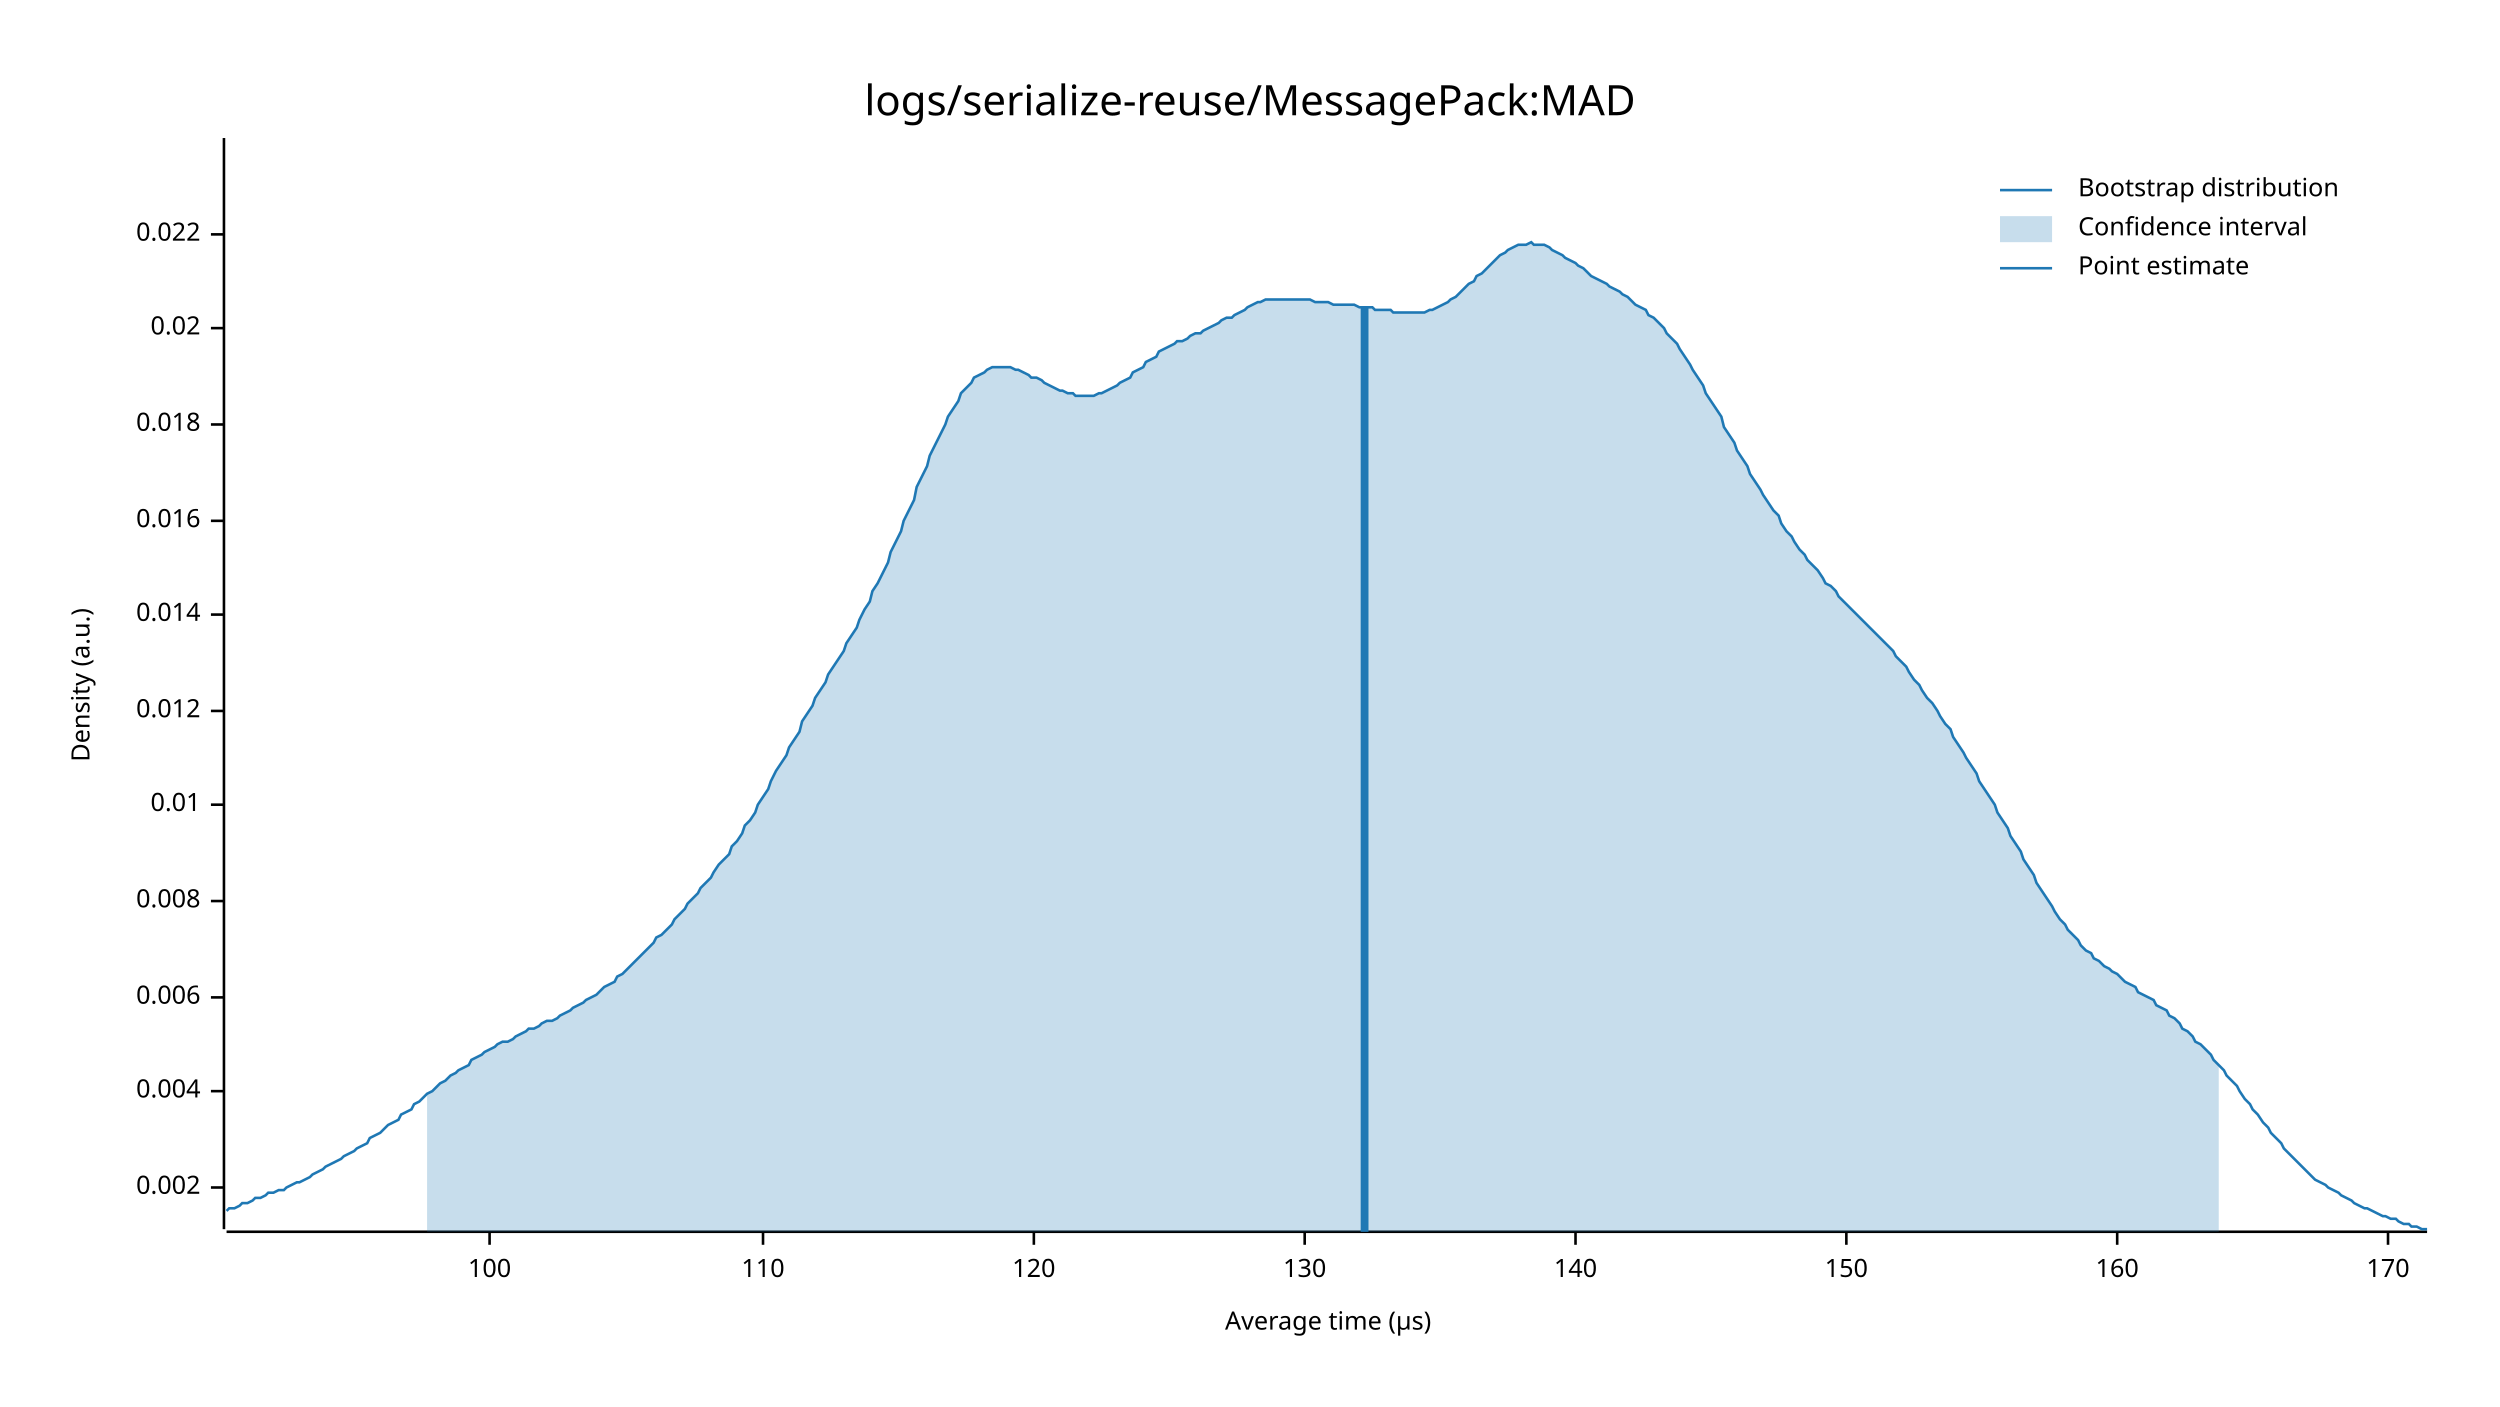
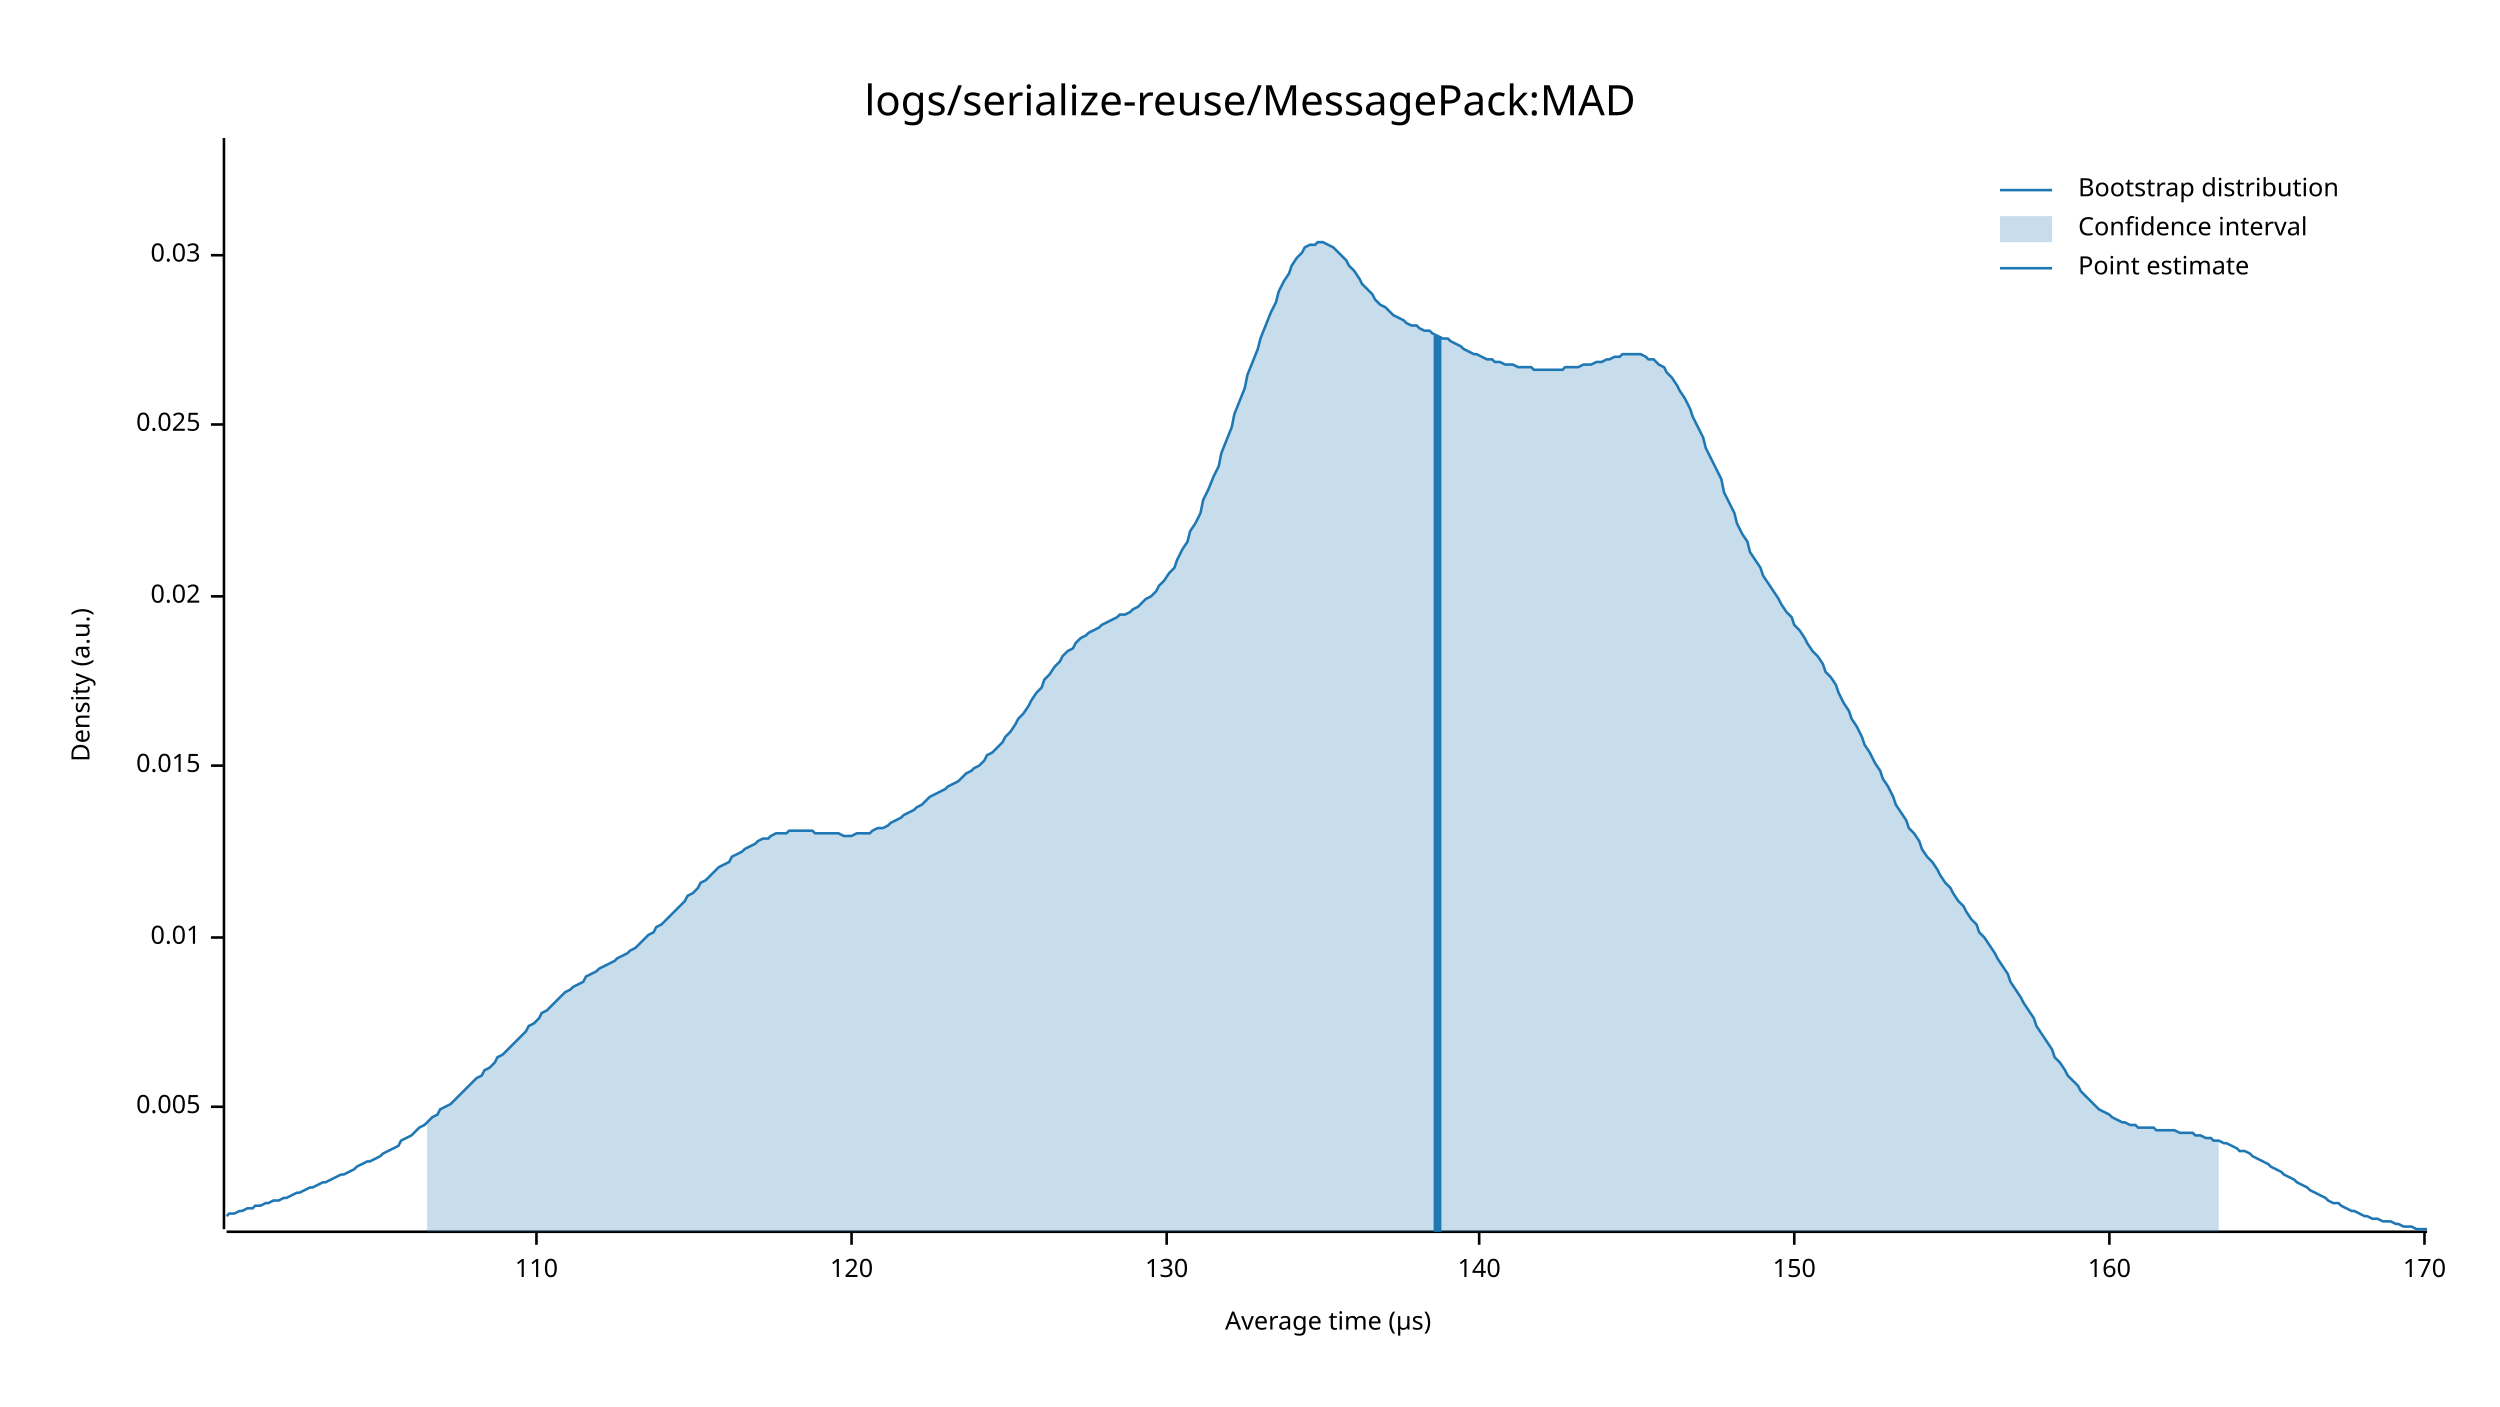
<svg xmlns="http://www.w3.org/2000/svg" style="background-color:#EEE;" width="960" height="540" viewBox="0 0 960 540">
  <text x="480" y="32" dy="0.76em" text-anchor="middle" font-family="sans-serif" font-size="16.129" opacity="1" fill="#000000">
logs/serialize-reuse/MessagePack:MAD
</text>
  <text x="27" y="263" dy="0.76em" text-anchor="middle" font-family="sans-serif" font-size="9.677" opacity="1" fill="#000000" transform="rotate(270, 27, 263)">
Density (a.u.)
</text>
  <text x="510" y="513" dy="-0.5ex" text-anchor="middle" font-family="sans-serif" font-size="9.677" opacity="1" fill="#000000">
Average time (µs)
</text>
  <polyline fill="none" opacity="1" stroke="#000000" stroke-width="1" points="86,53 86,472 " />
-   <text x="77" y="456" dy="0.5ex" text-anchor="end" font-family="sans-serif" font-size="9.677" opacity="1" fill="#000000">
- 0.002
+   <text x="77" y="425" dy="0.5ex" text-anchor="end" font-family="sans-serif" font-size="9.677" opacity="1" fill="#000000">
+ 0.005
</text>
-   <polyline fill="none" opacity="1" stroke="#000000" stroke-width="1" points="81,456 86,456 " />
-   <text x="77" y="419" dy="0.5ex" text-anchor="end" font-family="sans-serif" font-size="9.677" opacity="1" fill="#000000">
- 0.004
- </text>
-   <polyline fill="none" opacity="1" stroke="#000000" stroke-width="1" points="81,419 86,419 " />
-   <text x="77" y="383" dy="0.5ex" text-anchor="end" font-family="sans-serif" font-size="9.677" opacity="1" fill="#000000">
- 0.006
- </text>
-   <polyline fill="none" opacity="1" stroke="#000000" stroke-width="1" points="81,383 86,383 " />
-   <text x="77" y="346" dy="0.5ex" text-anchor="end" font-family="sans-serif" font-size="9.677" opacity="1" fill="#000000">
- 0.008
- </text>
-   <polyline fill="none" opacity="1" stroke="#000000" stroke-width="1" points="81,346 86,346 " />
-   <text x="77" y="309" dy="0.5ex" text-anchor="end" font-family="sans-serif" font-size="9.677" opacity="1" fill="#000000">
+   <polyline fill="none" opacity="1" stroke="#000000" stroke-width="1" points="81,425 86,425 " />
+   <text x="77" y="360" dy="0.5ex" text-anchor="end" font-family="sans-serif" font-size="9.677" opacity="1" fill="#000000">
0.01
</text>
-   <polyline fill="none" opacity="1" stroke="#000000" stroke-width="1" points="81,309 86,309 " />
-   <text x="77" y="273" dy="0.5ex" text-anchor="end" font-family="sans-serif" font-size="9.677" opacity="1" fill="#000000">
- 0.012
+   <polyline fill="none" opacity="1" stroke="#000000" stroke-width="1" points="81,360 86,360 " />
+   <text x="77" y="294" dy="0.5ex" text-anchor="end" font-family="sans-serif" font-size="9.677" opacity="1" fill="#000000">
+ 0.015
</text>
-   <polyline fill="none" opacity="1" stroke="#000000" stroke-width="1" points="81,273 86,273 " />
-   <text x="77" y="236" dy="0.5ex" text-anchor="end" font-family="sans-serif" font-size="9.677" opacity="1" fill="#000000">
- 0.014
+   <polyline fill="none" opacity="1" stroke="#000000" stroke-width="1" points="81,294 86,294 " />
+   <text x="77" y="229" dy="0.5ex" text-anchor="end" font-family="sans-serif" font-size="9.677" opacity="1" fill="#000000">
+ 0.02
</text>
-   <polyline fill="none" opacity="1" stroke="#000000" stroke-width="1" points="81,236 86,236 " />
-   <text x="77" y="200" dy="0.5ex" text-anchor="end" font-family="sans-serif" font-size="9.677" opacity="1" fill="#000000">
- 0.016
- </text>
-   <polyline fill="none" opacity="1" stroke="#000000" stroke-width="1" points="81,200 86,200 " />
+   <polyline fill="none" opacity="1" stroke="#000000" stroke-width="1" points="81,229 86,229 " />
  <text x="77" y="163" dy="0.5ex" text-anchor="end" font-family="sans-serif" font-size="9.677" opacity="1" fill="#000000">
- 0.018
+ 0.025
</text>
  <polyline fill="none" opacity="1" stroke="#000000" stroke-width="1" points="81,163 86,163 " />
-   <text x="77" y="126" dy="0.5ex" text-anchor="end" font-family="sans-serif" font-size="9.677" opacity="1" fill="#000000">
- 0.02
+   <text x="77" y="98" dy="0.5ex" text-anchor="end" font-family="sans-serif" font-size="9.677" opacity="1" fill="#000000">
+ 0.03
</text>
-   <polyline fill="none" opacity="1" stroke="#000000" stroke-width="1" points="81,126 86,126 " />
-   <text x="77" y="90" dy="0.5ex" text-anchor="end" font-family="sans-serif" font-size="9.677" opacity="1" fill="#000000">
- 0.022
- </text>
-   <polyline fill="none" opacity="1" stroke="#000000" stroke-width="1" points="81,90 86,90 " />
+   <polyline fill="none" opacity="1" stroke="#000000" stroke-width="1" points="81,98 86,98 " />
  <polyline fill="none" opacity="1" stroke="#000000" stroke-width="1" points="87,473 932,473 " />
-   <text x="188" y="483" dy="0.76em" text-anchor="middle" font-family="sans-serif" font-size="9.677" opacity="1" fill="#000000">
- 100
- </text>
-   <polyline fill="none" opacity="1" stroke="#000000" stroke-width="1" points="188,473 188,478 " />
-   <text x="293" y="483" dy="0.76em" text-anchor="middle" font-family="sans-serif" font-size="9.677" opacity="1" fill="#000000">
+   <text x="206" y="483" dy="0.76em" text-anchor="middle" font-family="sans-serif" font-size="9.677" opacity="1" fill="#000000">
110
</text>
-   <polyline fill="none" opacity="1" stroke="#000000" stroke-width="1" points="293,473 293,478 " />
-   <text x="397" y="483" dy="0.76em" text-anchor="middle" font-family="sans-serif" font-size="9.677" opacity="1" fill="#000000">
+   <polyline fill="none" opacity="1" stroke="#000000" stroke-width="1" points="206,473 206,478 " />
+   <text x="327" y="483" dy="0.76em" text-anchor="middle" font-family="sans-serif" font-size="9.677" opacity="1" fill="#000000">
120
</text>
-   <polyline fill="none" opacity="1" stroke="#000000" stroke-width="1" points="397,473 397,478 " />
-   <text x="501" y="483" dy="0.76em" text-anchor="middle" font-family="sans-serif" font-size="9.677" opacity="1" fill="#000000">
+   <polyline fill="none" opacity="1" stroke="#000000" stroke-width="1" points="327,473 327,478 " />
+   <text x="448" y="483" dy="0.76em" text-anchor="middle" font-family="sans-serif" font-size="9.677" opacity="1" fill="#000000">
130
</text>
-   <polyline fill="none" opacity="1" stroke="#000000" stroke-width="1" points="501,473 501,478 " />
-   <text x="605" y="483" dy="0.76em" text-anchor="middle" font-family="sans-serif" font-size="9.677" opacity="1" fill="#000000">
+   <polyline fill="none" opacity="1" stroke="#000000" stroke-width="1" points="448,473 448,478 " />
+   <text x="568" y="483" dy="0.76em" text-anchor="middle" font-family="sans-serif" font-size="9.677" opacity="1" fill="#000000">
140
</text>
-   <polyline fill="none" opacity="1" stroke="#000000" stroke-width="1" points="605,473 605,478 " />
-   <text x="709" y="483" dy="0.76em" text-anchor="middle" font-family="sans-serif" font-size="9.677" opacity="1" fill="#000000">
+   <polyline fill="none" opacity="1" stroke="#000000" stroke-width="1" points="568,473 568,478 " />
+   <text x="689" y="483" dy="0.76em" text-anchor="middle" font-family="sans-serif" font-size="9.677" opacity="1" fill="#000000">
150
</text>
-   <polyline fill="none" opacity="1" stroke="#000000" stroke-width="1" points="709,473 709,478 " />
-   <text x="813" y="483" dy="0.76em" text-anchor="middle" font-family="sans-serif" font-size="9.677" opacity="1" fill="#000000">
+   <polyline fill="none" opacity="1" stroke="#000000" stroke-width="1" points="689,473 689,478 " />
+   <text x="810" y="483" dy="0.76em" text-anchor="middle" font-family="sans-serif" font-size="9.677" opacity="1" fill="#000000">
160
</text>
-   <polyline fill="none" opacity="1" stroke="#000000" stroke-width="1" points="813,473 813,478 " />
-   <text x="917" y="483" dy="0.76em" text-anchor="middle" font-family="sans-serif" font-size="9.677" opacity="1" fill="#000000">
+   <polyline fill="none" opacity="1" stroke="#000000" stroke-width="1" points="810,473 810,478 " />
+   <text x="931" y="483" dy="0.76em" text-anchor="middle" font-family="sans-serif" font-size="9.677" opacity="1" fill="#000000">
170
</text>
-   <polyline fill="none" opacity="1" stroke="#000000" stroke-width="1" points="917,473 917,478 " />
-   <polyline fill="none" opacity="1" stroke="#1F78B4" stroke-width="1" points="87,465 88,464 90,464 92,463 93,462 95,462 97,461 98,460 100,460 102,459 103,458 105,458 107,457 109,457 110,456 112,455 114,454 115,454 117,453 119,452 120,451 122,450 124,449 125,448 127,447 129,446 131,445 132,444 134,443 136,442 137,441 139,440 141,439 142,437 144,436 146,435 147,434 149,432 151,431 153,430 154,428 156,427 158,426 159,424 161,423 163,421 164,420 166,419 168,417 169,416 171,415 173,413 175,412 176,411 178,410 180,409 181,407 183,406 185,405 186,404 188,403 190,402 191,401 193,400 195,400 197,399 198,398 200,397 202,396 203,395 205,395 207,394 208,393 210,392 212,392 214,391 215,390 217,389 219,388 220,387 222,386 224,385 225,384 227,383 229,382 230,381 232,379 234,378 236,377 237,375 239,374 241,372 242,371 244,369 246,367 247,366 249,364 251,362 252,360 254,359 256,357 258,355 259,353 261,351 263,349 264,347 266,345 268,343 269,341 271,339 273,337 274,335 276,332 278,330 280,328 281,325 283,323 285,320 286,317 288,315 290,312 291,309 293,306 295,303 296,300 298,296 300,293 302,290 303,287 305,284 307,281 308,277 310,274 312,271 313,268 315,265 317,262 318,259 320,256 322,253 324,250 325,247 327,244 329,241 330,238 332,234 334,231 335,227 337,224 339,220 341,216 342,212 344,208 346,204 347,200 349,196 351,192 352,187 354,183 356,179 357,175 359,171 361,167 363,163 364,160 366,157 368,154 369,151 371,149 373,147 374,145 376,144 378,143 379,142 381,141 383,141 385,141 386,141 388,141 390,142 391,142 393,143 395,144 396,145 398,145 400,146 401,147 403,148 405,149 407,150 408,150 410,151 412,151 413,152 415,152 417,152 418,152 420,152 422,151 423,151 425,150 427,149 429,148 430,147 432,146 434,145 435,143 437,142 439,141 440,139 442,138 444,137 445,135 447,134 449,133 451,132 452,131 454,131 456,130 457,129 459,128 461,128 462,127 464,126 466,125 468,124 469,123 471,122 473,122 474,121 476,120 478,119 479,118 481,117 483,116 484,116 486,115 488,115 490,115 491,115 493,115 495,115 496,115 498,115 500,115 501,115 503,115 505,116 506,116 508,116 510,116 512,117 513,117 515,117 517,117 518,117 520,117 522,118 523,118 525,118 527,118 528,119 530,119 532,119 534,119 535,120 537,120 539,120 540,120 542,120 544,120 545,120 547,120 549,119 550,119 552,118 554,117 556,116 557,115 559,114 561,112 562,111 564,109 566,108 567,106 569,105 571,103 573,101 574,100 576,98 578,97 579,96 581,95 583,94 584,94 586,94 588,93 589,94 591,94 593,94 595,95 596,96 598,97 600,98 601,99 603,100 605,101 606,102 608,103 610,105 611,106 613,107 615,108 617,109 618,110 620,111 622,112 623,113 625,114 627,116 628,117 630,118 632,119 633,121 635,122 637,124 639,126 640,128 642,130 644,132 645,134 647,137 649,140 650,142 652,145 654,148 655,151 657,154 659,157 661,160 662,164 664,167 666,170 667,173 669,176 671,179 672,182 674,185 676,188 677,190 679,193 681,196 683,198 684,201 686,204 688,206 689,208 691,211 693,213 694,215 696,217 698,219 700,222 701,224 703,225 705,227 706,229 708,231 710,233 711,234 713,236 715,238 716,239 718,241 720,243 722,245 723,246 725,248 727,250 728,252 730,254 732,256 733,258 735,261 737,263 738,265 740,268 742,270 744,273 745,275 747,278 749,280 750,283 752,286 754,289 755,291 757,294 759,297 760,300 762,303 764,306 766,309 767,312 769,315 771,318 772,321 774,324 776,327 777,330 779,333 781,336 782,339 784,342 786,345 788,348 789,350 791,353 793,355 794,357 796,359 798,361 799,363 801,365 803,366 804,368 806,369 808,371 810,372 811,373 813,374 815,376 816,377 818,378 820,379 821,381 823,382 825,383 827,384 828,386 830,387 832,388 833,390 835,391 837,393 838,395 840,396 842,398 843,400 845,401 847,403 849,405 850,407 852,409 854,411 855,413 857,415 859,417 860,419 862,422 864,424 865,426 867,428 869,431 871,433 872,435 874,437 876,439 877,441 879,443 881,445 882,446 884,448 886,450 887,451 889,453 891,454 893,455 894,456 896,457 898,458 899,459 901,460 903,461 904,462 906,463 908,464 909,464 911,465 913,466 915,467 916,467 918,468 920,468 921,469 923,470 925,470 926,471 928,471 930,472 932,472 " />
-   <polygon opacity="0.25" fill="#1F78B4" points="164,420 166,419 168,417 169,416 171,415 173,413 175,412 176,411 178,410 180,409 181,407 183,406 185,405 186,404 188,403 190,402 191,401 193,400 195,400 197,399 198,398 200,397 202,396 203,395 205,395 207,394 208,393 210,392 212,392 214,391 215,390 217,389 219,388 220,387 222,386 224,385 225,384 227,383 229,382 230,381 232,379 234,378 236,377 237,375 239,374 241,372 242,371 244,369 246,367 247,366 249,364 251,362 252,360 254,359 256,357 258,355 259,353 261,351 263,349 264,347 266,345 268,343 269,341 271,339 273,337 274,335 276,332 278,330 280,328 281,325 283,323 285,320 286,317 288,315 290,312 291,309 293,306 295,303 296,300 298,296 300,293 302,290 303,287 305,284 307,281 308,277 310,274 312,271 313,268 315,265 317,262 318,259 320,256 322,253 324,250 325,247 327,244 329,241 330,238 332,234 334,231 335,227 337,224 339,220 341,216 342,212 344,208 346,204 347,200 349,196 351,192 352,187 354,183 356,179 357,175 359,171 361,167 363,163 364,160 366,157 368,154 369,151 371,149 373,147 374,145 376,144 378,143 379,142 381,141 383,141 385,141 386,141 388,141 390,142 391,142 393,143 395,144 396,145 398,145 400,146 401,147 403,148 405,149 407,150 408,150 410,151 412,151 413,152 415,152 417,152 418,152 420,152 422,151 423,151 425,150 427,149 429,148 430,147 432,146 434,145 435,143 437,142 439,141 440,139 442,138 444,137 445,135 447,134 449,133 451,132 452,131 454,131 456,130 457,129 459,128 461,128 462,127 464,126 466,125 468,124 469,123 471,122 473,122 474,121 476,120 478,119 479,118 481,117 483,116 484,116 486,115 488,115 490,115 491,115 493,115 495,115 496,115 498,115 500,115 501,115 503,115 505,116 506,116 508,116 510,116 512,117 513,117 515,117 517,117 518,117 520,117 522,118 523,118 525,118 527,118 528,119 530,119 532,119 534,119 535,120 537,120 539,120 540,120 542,120 544,120 545,120 547,120 549,119 550,119 552,118 554,117 556,116 557,115 559,114 561,112 562,111 564,109 566,108 567,106 569,105 571,103 573,101 574,100 576,98 578,97 579,96 581,95 583,94 584,94 586,94 588,93 589,94 591,94 593,94 595,95 596,96 598,97 600,98 601,99 603,100 605,101 606,102 608,103 610,105 611,106 613,107 615,108 617,109 618,110 620,111 622,112 623,113 625,114 627,116 628,117 630,118 632,119 633,121 635,122 637,124 639,126 640,128 642,130 644,132 645,134 647,137 649,140 650,142 652,145 654,148 655,151 657,154 659,157 661,160 662,164 664,167 666,170 667,173 669,176 671,179 672,182 674,185 676,188 677,190 679,193 681,196 683,198 684,201 686,204 688,206 689,208 691,211 693,213 694,215 696,217 698,219 700,222 701,224 703,225 705,227 706,229 708,231 710,233 711,234 713,236 715,238 716,239 718,241 720,243 722,245 723,246 725,248 727,250 728,252 730,254 732,256 733,258 735,261 737,263 738,265 740,268 742,270 744,273 745,275 747,278 749,280 750,283 752,286 754,289 755,291 757,294 759,297 760,300 762,303 764,306 766,309 767,312 769,315 771,318 772,321 774,324 776,327 777,330 779,333 781,336 782,339 784,342 786,345 788,348 789,350 791,353 793,355 794,357 796,359 798,361 799,363 801,365 803,366 804,368 806,369 808,371 810,372 811,373 813,374 815,376 816,377 818,378 820,379 821,381 823,382 825,383 827,384 828,386 830,387 832,388 833,390 835,391 837,393 838,395 840,396 842,398 843,400 845,401 847,403 849,405 850,407 852,409 852,473 164,473 " />
-   <polyline fill="none" opacity="1" stroke="#1F78B4" stroke-width="3" points="524,473 524,118 " />
+   <polyline fill="none" opacity="1" stroke="#000000" stroke-width="1" points="931,473 931,478 " />
+   <polyline fill="none" opacity="1" stroke="#1F78B4" stroke-width="1" points="87,467 88,466 90,466 92,465 93,465 95,464 97,464 98,463 100,463 102,462 103,462 105,461 107,461 109,460 110,460 112,459 114,458 115,458 117,457 119,456 120,456 122,455 124,454 125,454 127,453 129,452 131,451 132,451 134,450 136,449 137,448 139,447 141,446 142,446 144,445 146,444 147,443 149,442 151,441 153,440 154,438 156,437 158,436 159,435 161,433 163,432 164,431 166,429 168,428 169,426 171,425 173,424 175,422 176,421 178,419 180,417 181,416 183,414 185,413 186,411 188,410 190,408 191,406 193,405 195,403 197,401 198,400 200,398 202,396 203,394 205,393 207,391 208,389 210,388 212,386 214,384 215,383 217,381 219,380 220,379 222,378 224,377 225,375 227,374 229,373 230,372 232,371 234,370 236,369 237,368 239,367 241,366 242,365 244,364 246,362 247,361 249,359 251,358 252,356 254,355 256,353 258,351 259,350 261,348 263,346 264,344 266,343 268,341 269,339 271,338 273,336 274,335 276,333 278,332 280,331 281,329 283,328 285,327 286,326 288,325 290,324 291,323 293,322 295,322 296,321 298,320 300,320 302,320 303,319 305,319 307,319 308,319 310,319 312,319 313,320 315,320 317,320 318,320 320,320 322,320 324,321 325,321 327,321 329,320 330,320 332,320 334,320 335,319 337,318 339,318 341,317 342,316 344,315 346,314 347,313 349,312 351,311 352,310 354,309 356,307 357,306 359,305 361,304 363,303 364,302 366,301 368,300 369,299 371,297 373,296 374,295 376,294 378,292 379,290 381,289 383,287 385,285 386,283 388,281 390,278 391,276 393,274 395,271 396,269 398,266 400,264 401,261 403,259 405,256 407,254 408,252 410,250 412,249 413,247 415,245 417,244 418,243 420,242 422,241 423,240 425,239 427,238 429,237 430,236 432,236 434,235 435,234 437,233 439,231 440,230 442,229 444,227 445,225 447,223 449,220 451,218 452,215 454,211 456,208 457,204 459,201 461,197 462,192 464,188 466,183 468,179 469,174 471,169 473,164 474,159 476,154 478,149 479,144 481,139 483,134 484,130 486,125 488,120 490,116 491,112 493,108 495,105 496,102 498,99 500,97 501,95 503,94 505,94 506,93 508,93 510,94 512,95 513,96 515,98 517,100 518,102 520,104 522,107 523,109 525,111 527,113 528,115 530,117 532,118 534,120 535,121 537,122 539,123 540,124 542,125 544,125 545,126 547,127 549,127 550,128 552,129 554,130 556,130 557,131 559,132 561,133 562,134 564,135 566,136 567,136 569,137 571,138 573,138 574,139 576,139 578,140 579,140 581,140 583,141 584,141 586,141 588,141 589,142 591,142 593,142 595,142 596,142 598,142 600,142 601,141 603,141 605,141 606,141 608,140 610,140 611,140 613,139 615,139 617,138 618,138 620,137 622,137 623,136 625,136 627,136 628,136 630,136 632,137 633,138 635,138 637,140 639,141 640,143 642,145 644,148 645,150 647,153 649,157 650,160 652,164 654,168 655,172 657,176 659,180 661,184 662,189 664,193 666,197 667,201 669,205 671,208 672,212 674,215 676,218 677,221 679,224 681,227 683,230 684,232 686,235 688,237 689,240 691,242 693,245 694,247 696,250 698,252 700,255 701,258 703,260 705,263 706,266 708,270 710,273 711,276 713,279 715,283 716,286 718,289 720,293 722,296 723,299 725,302 727,306 728,309 730,312 732,315 733,318 735,320 737,323 738,326 740,329 742,331 744,334 745,336 747,339 749,341 750,343 752,346 754,348 755,350 757,353 759,355 760,358 762,360 764,363 766,366 767,368 769,371 771,374 772,377 774,380 776,383 777,385 779,388 781,391 782,394 784,397 786,400 788,403 789,406 791,408 793,411 794,413 796,415 798,417 799,419 801,421 803,423 804,424 806,426 808,427 810,428 811,429 813,430 815,431 816,431 818,432 820,432 821,433 823,433 825,433 827,433 828,434 830,434 832,434 833,434 835,434 837,435 838,435 840,435 842,435 843,436 845,436 847,437 849,437 850,438 852,438 854,439 855,439 857,440 859,441 860,442 862,442 864,443 865,444 867,445 869,446 871,447 872,448 874,449 876,450 877,451 879,452 881,453 882,454 884,455 886,456 887,457 889,458 891,459 893,460 894,461 896,462 898,462 899,463 901,464 903,465 904,465 906,466 908,467 909,467 911,468 913,468 915,469 916,469 918,469 920,470 921,470 923,471 925,471 926,471 928,472 930,472 932,472 " />
+   <polygon opacity="0.25" fill="#1F78B4" points="164,431 166,429 168,428 169,426 171,425 173,424 175,422 176,421 178,419 180,417 181,416 183,414 185,413 186,411 188,410 190,408 191,406 193,405 195,403 197,401 198,400 200,398 202,396 203,394 205,393 207,391 208,389 210,388 212,386 214,384 215,383 217,381 219,380 220,379 222,378 224,377 225,375 227,374 229,373 230,372 232,371 234,370 236,369 237,368 239,367 241,366 242,365 244,364 246,362 247,361 249,359 251,358 252,356 254,355 256,353 258,351 259,350 261,348 263,346 264,344 266,343 268,341 269,339 271,338 273,336 274,335 276,333 278,332 280,331 281,329 283,328 285,327 286,326 288,325 290,324 291,323 293,322 295,322 296,321 298,320 300,320 302,320 303,319 305,319 307,319 308,319 310,319 312,319 313,320 315,320 317,320 318,320 320,320 322,320 324,321 325,321 327,321 329,320 330,320 332,320 334,320 335,319 337,318 339,318 341,317 342,316 344,315 346,314 347,313 349,312 351,311 352,310 354,309 356,307 357,306 359,305 361,304 363,303 364,302 366,301 368,300 369,299 371,297 373,296 374,295 376,294 378,292 379,290 381,289 383,287 385,285 386,283 388,281 390,278 391,276 393,274 395,271 396,269 398,266 400,264 401,261 403,259 405,256 407,254 408,252 410,250 412,249 413,247 415,245 417,244 418,243 420,242 422,241 423,240 425,239 427,238 429,237 430,236 432,236 434,235 435,234 437,233 439,231 440,230 442,229 444,227 445,225 447,223 449,220 451,218 452,215 454,211 456,208 457,204 459,201 461,197 462,192 464,188 466,183 468,179 469,174 471,169 473,164 474,159 476,154 478,149 479,144 481,139 483,134 484,130 486,125 488,120 490,116 491,112 493,108 495,105 496,102 498,99 500,97 501,95 503,94 505,94 506,93 508,93 510,94 512,95 513,96 515,98 517,100 518,102 520,104 522,107 523,109 525,111 527,113 528,115 530,117 532,118 534,120 535,121 537,122 539,123 540,124 542,125 544,125 545,126 547,127 549,127 550,128 552,129 554,130 556,130 557,131 559,132 561,133 562,134 564,135 566,136 567,136 569,137 571,138 573,138 574,139 576,139 578,140 579,140 581,140 583,141 584,141 586,141 588,141 589,142 591,142 593,142 595,142 596,142 598,142 600,142 601,141 603,141 605,141 606,141 608,140 610,140 611,140 613,139 615,139 617,138 618,138 620,137 622,137 623,136 625,136 627,136 628,136 630,136 632,137 633,138 635,138 637,140 639,141 640,143 642,145 644,148 645,150 647,153 649,157 650,160 652,164 654,168 655,172 657,176 659,180 661,184 662,189 664,193 666,197 667,201 669,205 671,208 672,212 674,215 676,218 677,221 679,224 681,227 683,230 684,232 686,235 688,237 689,240 691,242 693,245 694,247 696,250 698,252 700,255 701,258 703,260 705,263 706,266 708,270 710,273 711,276 713,279 715,283 716,286 718,289 720,293 722,296 723,299 725,302 727,306 728,309 730,312 732,315 733,318 735,320 737,323 738,326 740,329 742,331 744,334 745,336 747,339 749,341 750,343 752,346 754,348 755,350 757,353 759,355 760,358 762,360 764,363 766,366 767,368 769,371 771,374 772,377 774,380 776,383 777,385 779,388 781,391 782,394 784,397 786,400 788,403 789,406 791,408 793,411 794,413 796,415 798,417 799,419 801,421 803,423 804,424 806,426 808,427 810,428 811,429 813,430 815,431 816,431 818,432 820,432 821,433 823,433 825,433 827,433 828,434 830,434 832,434 833,434 835,434 837,435 838,435 840,435 842,435 843,436 845,436 847,437 849,437 850,438 852,438 852,473 164,473 " />
+   <polyline fill="none" opacity="1" stroke="#1F78B4" stroke-width="3" points="552,473 552,129 " />
  <text x="798" y="68" dy="0.76em" text-anchor="start" font-family="sans-serif" font-size="9.677" opacity="1" fill="#000000">
Bootstrap distribution
</text>
  <text x="798" y="83" dy="0.76em" text-anchor="start" font-family="sans-serif" font-size="9.677" opacity="1" fill="#000000">
Confidence interval
</text>
  <text x="798" y="98" dy="0.76em" text-anchor="start" font-family="sans-serif" font-size="9.677" opacity="1" fill="#000000">
Point estimate
</text>
  <polyline fill="none" opacity="1" stroke="#1F78B4" stroke-width="1" points="768,73 788,73 " />
  <rect x="768" y="83" width="20" height="10" opacity="0.25" fill="#1F78B4" stroke="none" />
  <polyline fill="none" opacity="1" stroke="#1F78B4" stroke-width="1" points="768,103 788,103 " />
</svg>
